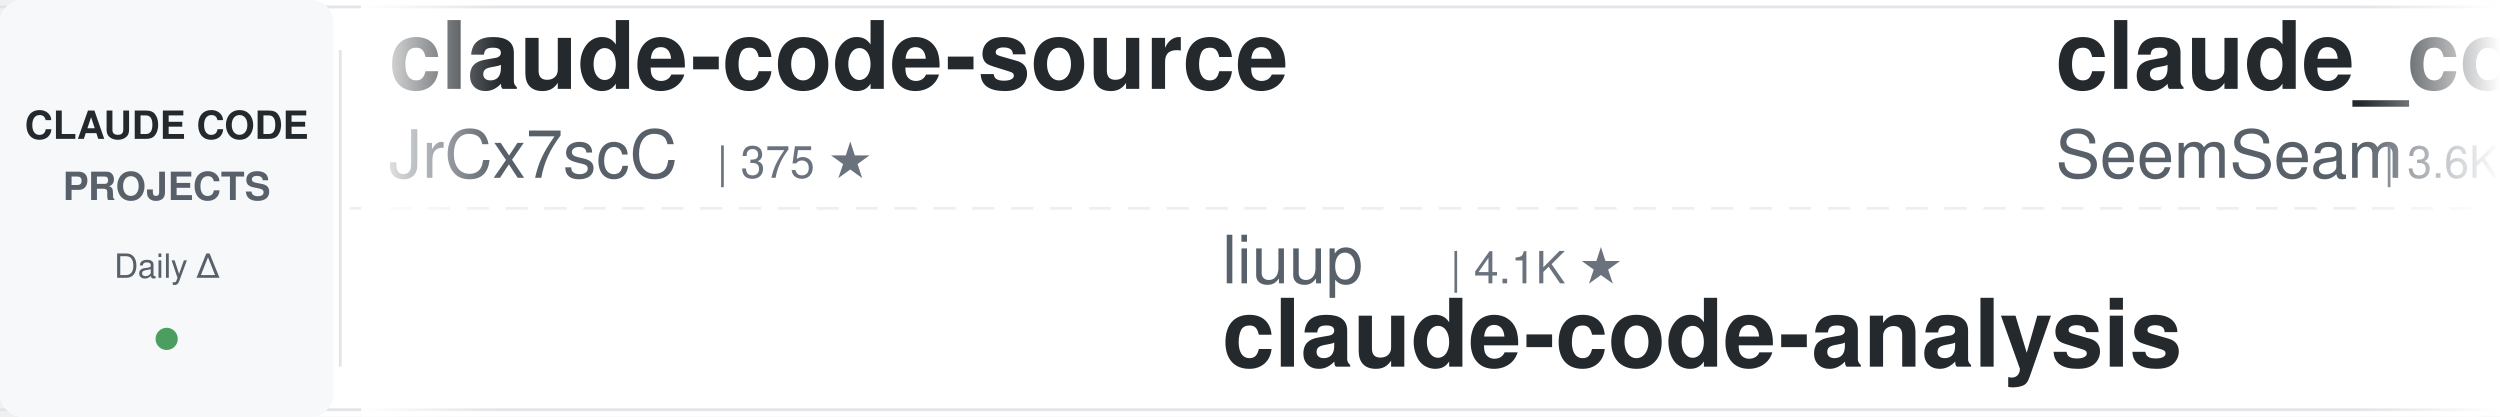
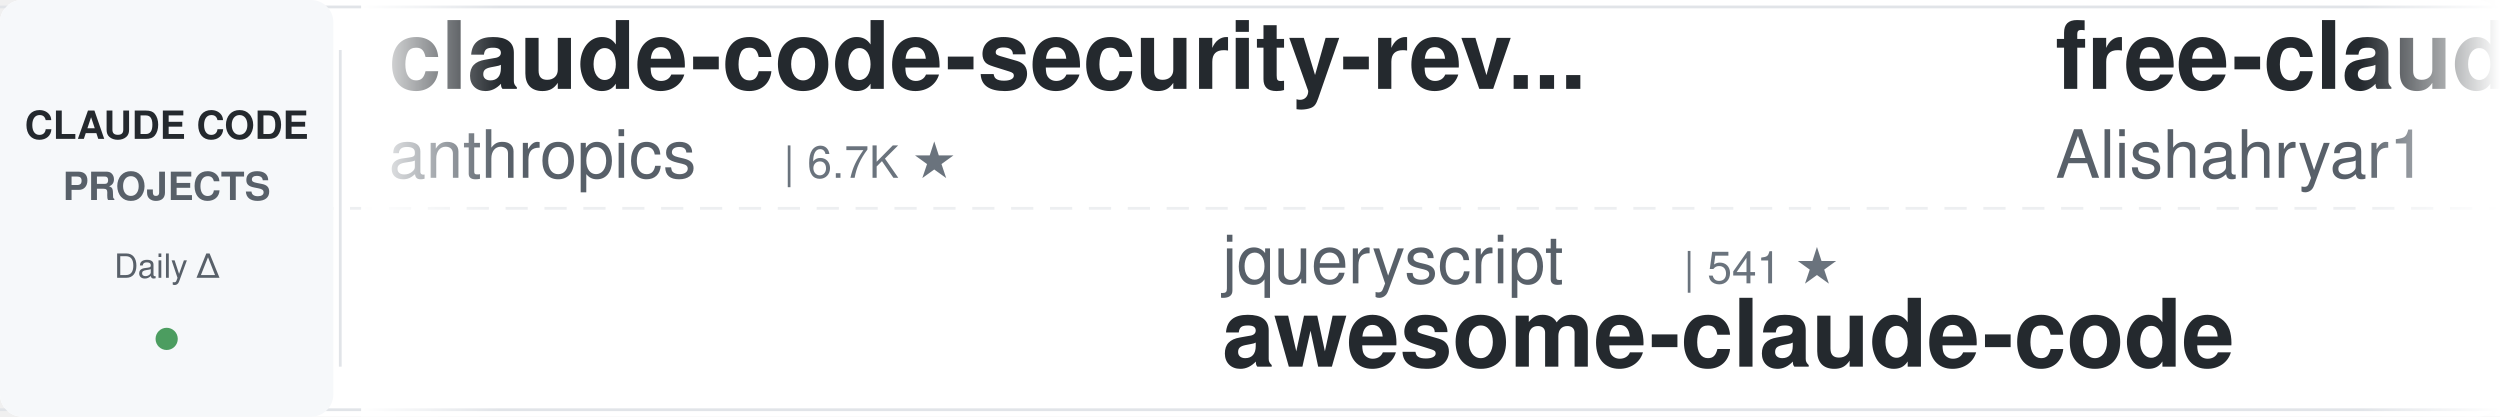
<svg xmlns="http://www.w3.org/2000/svg" width="900" height="150">
  <defs>
    <linearGradient id="leftFade" x1="0%" y1="0%" x2="100%" y2="0%">
      <stop offset="0%" style="stop-color:#ffffff;stop-opacity:1" />
      <stop offset="100%" style="stop-color:#ffffff;stop-opacity:0" />
    </linearGradient>
    <linearGradient id="rightFade" x1="0%" y1="0%" x2="100%" y2="0%">
      <stop offset="0%" style="stop-color:#ffffff;stop-opacity:0" />
      <stop offset="100%" style="stop-color:#ffffff;stop-opacity:1" />
    </linearGradient>
  </defs>
  <rect width="900" height="150" fill="#ffffff" rx="8" />
  <rect x="0" y="2" width="900" height="1" fill="#e1e4e8" />
  <rect x="0" y="147" width="900" height="1" fill="#e1e4e8" />
  <line x1="0" y1="75" x2="900" y2="75" stroke="#e1e4e8" stroke-width="1" stroke-dasharray="8 6" opacity="0.6" />
  <rect x="0" y="0" width="120" height="150" fill="#f6f8fa" rx="8" />
  <text x="60" y="50" font-family="-apple-system, BlinkMacSystemFont, 'Segoe UI', Helvetica, Arial, sans-serif" font-size="14" font-weight="600" fill="#24292e" text-anchor="middle">CLAUDE CODE</text>
  <text x="60" y="72" font-family="-apple-system, BlinkMacSystemFont, 'Segoe UI', Helvetica, Arial, sans-serif" font-size="14" font-weight="600" fill="#586069" text-anchor="middle">PROJECTS</text>
  <text x="60" y="100" font-family="-apple-system, BlinkMacSystemFont, 'Segoe UI', Helvetica, Arial, sans-serif" font-size="12" font-weight="500" fill="#586069" text-anchor="middle">Daily Δ</text>
  <circle cx="60" cy="122" r="4" fill="#22863a" opacity="0.8" />
  <rect x="122" y="18" width="1" height="114" fill="#e1e4e8" />
  <clipPath id="tickerClip">
    <rect x="130" y="0" width="770" height="150" />
  </clipPath>
  <g clip-path="url(#tickerClip)">
    <g id="tickerItems">
      <animateTransform attributeName="transform" attributeType="XML" type="translate" from="0 0" to="-3000 0" dur="54s" repeatCount="indefinite" />
      <g transform="translate(0, 0)">
-         <text x="140" y="32" font-family="-apple-system, BlinkMacSystemFont, 'Segoe UI', Helvetica, Arial, sans-serif" font-size="34" font-weight="600" fill="#24292e">claude-code-source</text>
-         <text x="140" y="64" font-family="-apple-system, BlinkMacSystemFont, 'Segoe UI', Helvetica, Arial, sans-serif" font-size="24" font-weight="400" fill="#586069">JrCx7scC</text>
-         <text x="258" y="64" font-family="-apple-system, BlinkMacSystemFont, 'Segoe UI', Helvetica, Arial, sans-serif" font-size="16" font-weight="500" fill="#6a737d">| 375 ★</text>
+         <text x="140" y="32" font-family="-apple-system, BlinkMacSystemFont, 'Segoe UI', Helvetica, Arial, sans-serif" font-size="34" font-weight="600" fill="#24292e">claude-code-security-rev...</text>
+         <text x="140" y="64" font-family="-apple-system, BlinkMacSystemFont, 'Segoe UI', Helvetica, Arial, sans-serif" font-size="24" font-weight="400" fill="#586069">anthropics</text>
+         <text x="282" y="64" font-family="-apple-system, BlinkMacSystemFont, 'Segoe UI', Helvetica, Arial, sans-serif" font-size="16" font-weight="500" fill="#6a737d">| 6.7K ★</text>
      </g>
      <g transform="translate(300, 0)">
-         <text x="140" y="102" font-family="-apple-system, BlinkMacSystemFont, 'Segoe UI', Helvetica, Arial, sans-serif" font-size="24" font-weight="400" fill="#586069">liuup</text>
-         <text x="222" y="102" font-family="-apple-system, BlinkMacSystemFont, 'Segoe UI', Helvetica, Arial, sans-serif" font-size="16" font-weight="500" fill="#6a737d">| 4.1K ★</text>
-         <text x="140" y="132" font-family="-apple-system, BlinkMacSystemFont, 'Segoe UI', Helvetica, Arial, sans-serif" font-size="34" font-weight="600" fill="#24292e">claude-code-analysis</text>
+         <text x="140" y="102" font-family="-apple-system, BlinkMacSystemFont, 'Segoe UI', Helvetica, Arial, sans-serif" font-size="24" font-weight="400" fill="#586069">jqueryscript</text>
+         <text x="306" y="102" font-family="-apple-system, BlinkMacSystemFont, 'Segoe UI', Helvetica, Arial, sans-serif" font-size="16" font-weight="500" fill="#6a737d">| 541 ★</text>
+         <text x="140" y="132" font-family="-apple-system, BlinkMacSystemFont, 'Segoe UI', Helvetica, Arial, sans-serif" font-size="34" font-weight="600" fill="#24292e">awesome-claude-code</text>
      </g>
      <g transform="translate(600, 0)">
-         <text x="140" y="32" font-family="-apple-system, BlinkMacSystemFont, 'Segoe UI', Helvetica, Arial, sans-serif" font-size="34" font-weight="600" fill="#24292e">claude_codex_bridge</text>
-         <text x="140" y="64" font-family="-apple-system, BlinkMacSystemFont, 'Segoe UI', Helvetica, Arial, sans-serif" font-size="24" font-weight="400" fill="#586069">SeemSeam</text>
-         <text x="258" y="64" font-family="-apple-system, BlinkMacSystemFont, 'Segoe UI', Helvetica, Arial, sans-serif" font-size="16" font-weight="500" fill="#6a737d">| 3.6K ★</text>
+         <text x="140" y="32" font-family="-apple-system, BlinkMacSystemFont, 'Segoe UI', Helvetica, Arial, sans-serif" font-size="34" font-weight="600" fill="#24292e">free-claude-code</text>
+         <text x="140" y="64" font-family="-apple-system, BlinkMacSystemFont, 'Segoe UI', Helvetica, Arial, sans-serif" font-size="24" font-weight="400" fill="#586069">Alishahryar1</text>
+         <text x="306" y="64" font-family="-apple-system, BlinkMacSystemFont, 'Segoe UI', Helvetica, Arial, sans-serif" font-size="16" font-weight="500" fill="#6a737d">| 65.5K ★</text>
      </g>
      <g transform="translate(900, 0)">
-         <text x="140" y="102" font-family="-apple-system, BlinkMacSystemFont, 'Segoe UI', Helvetica, Arial, sans-serif" font-size="24" font-weight="400" fill="#586069">andrew-kramer-inno</text>
-         <text x="378" y="102" font-family="-apple-system, BlinkMacSystemFont, 'Segoe UI', Helvetica, Arial, sans-serif" font-size="16" font-weight="500" fill="#6a737d">| 595 ★</text>
-         <text x="140" y="132" font-family="-apple-system, BlinkMacSystemFont, 'Segoe UI', Helvetica, Arial, sans-serif" font-size="34" font-weight="600" fill="#24292e">claude-code-source-build</text>
+         <text x="140" y="102" font-family="-apple-system, BlinkMacSystemFont, 'Segoe UI', Helvetica, Arial, sans-serif" font-size="24" font-weight="400" fill="#586069">Yuyz0112</text>
+         <text x="258" y="102" font-family="-apple-system, BlinkMacSystemFont, 'Segoe UI', Helvetica, Arial, sans-serif" font-size="16" font-weight="500" fill="#6a737d">| 2.4K ★</text>
+         <text x="140" y="132" font-family="-apple-system, BlinkMacSystemFont, 'Segoe UI', Helvetica, Arial, sans-serif" font-size="34" font-weight="600" fill="#24292e">claude-code-reverse</text>
      </g>
      <g transform="translate(1200, 0)">
-         <text x="140" y="32" font-family="-apple-system, BlinkMacSystemFont, 'Segoe UI', Helvetica, Arial, sans-serif" font-size="34" font-weight="600" fill="#24292e">pi-vs-claude-code</text>
-         <text x="140" y="64" font-family="-apple-system, BlinkMacSystemFont, 'Segoe UI', Helvetica, Arial, sans-serif" font-size="24" font-weight="400" fill="#586069">disler</text>
-         <text x="234" y="64" font-family="-apple-system, BlinkMacSystemFont, 'Segoe UI', Helvetica, Arial, sans-serif" font-size="16" font-weight="500" fill="#6a737d">| 1.7K ★</text>
+         <text x="140" y="32" font-family="-apple-system, BlinkMacSystemFont, 'Segoe UI', Helvetica, Arial, sans-serif" font-size="34" font-weight="600" fill="#24292e">how-claude-code-works</text>
+         <text x="140" y="64" font-family="-apple-system, BlinkMacSystemFont, 'Segoe UI', Helvetica, Arial, sans-serif" font-size="24" font-weight="400" fill="#586069">Windy3f3f3f3f</text>
+         <text x="318" y="64" font-family="-apple-system, BlinkMacSystemFont, 'Segoe UI', Helvetica, Arial, sans-serif" font-size="16" font-weight="500" fill="#6a737d">| 3.8K ★</text>
      </g>
      <g transform="translate(1500, 0)">
-         <text x="140" y="102" font-family="-apple-system, BlinkMacSystemFont, 'Segoe UI', Helvetica, Arial, sans-serif" font-size="24" font-weight="400" fill="#586069">ding113</text>
-         <text x="246" y="102" font-family="-apple-system, BlinkMacSystemFont, 'Segoe UI', Helvetica, Arial, sans-serif" font-size="16" font-weight="500" fill="#6a737d">| 3.4K ★</text>
-         <text x="140" y="132" font-family="-apple-system, BlinkMacSystemFont, 'Segoe UI', Helvetica, Arial, sans-serif" font-size="34" font-weight="600" fill="#24292e">claude-code-hub</text>
+         <text x="140" y="102" font-family="-apple-system, BlinkMacSystemFont, 'Segoe UI', Helvetica, Arial, sans-serif" font-size="24" font-weight="400" fill="#586069">pedrohcgs</text>
+         <text x="270" y="102" font-family="-apple-system, BlinkMacSystemFont, 'Segoe UI', Helvetica, Arial, sans-serif" font-size="16" font-weight="500" fill="#6a737d">| 1.7K ★</text>
+         <text x="140" y="132" font-family="-apple-system, BlinkMacSystemFont, 'Segoe UI', Helvetica, Arial, sans-serif" font-size="34" font-weight="600" fill="#24292e">claude-code-my-workflow</text>
      </g>
      <g transform="translate(1800, 0)">
-         <text x="140" y="32" font-family="-apple-system, BlinkMacSystemFont, 'Segoe UI', Helvetica, Arial, sans-serif" font-size="34" font-weight="600" fill="#24292e">Claude-Code-Game-Studios</text>
-         <text x="140" y="64" font-family="-apple-system, BlinkMacSystemFont, 'Segoe UI', Helvetica, Arial, sans-serif" font-size="24" font-weight="400" fill="#586069">Donchitos</text>
-         <text x="270" y="64" font-family="-apple-system, BlinkMacSystemFont, 'Segoe UI', Helvetica, Arial, sans-serif" font-size="16" font-weight="500" fill="#6a737d">| 31.1K ★</text>
+         <text x="140" y="32" font-family="-apple-system, BlinkMacSystemFont, 'Segoe UI', Helvetica, Arial, sans-serif" font-size="34" font-weight="600" fill="#24292e">system_prompts_leaks</text>
+         <text x="140" y="64" font-family="-apple-system, BlinkMacSystemFont, 'Segoe UI', Helvetica, Arial, sans-serif" font-size="24" font-weight="400" fill="#586069">asgeirtj</text>
+         <text x="258" y="64" font-family="-apple-system, BlinkMacSystemFont, 'Segoe UI', Helvetica, Arial, sans-serif" font-size="16" font-weight="500" fill="#6a737d">| 70.5K ★</text>
      </g>
      <g transform="translate(2100, 0)">
-         <text x="140" y="102" font-family="-apple-system, BlinkMacSystemFont, 'Segoe UI', Helvetica, Arial, sans-serif" font-size="24" font-weight="400" fill="#586069">anthropics</text>
-         <text x="282" y="102" font-family="-apple-system, BlinkMacSystemFont, 'Segoe UI', Helvetica, Arial, sans-serif" font-size="16" font-weight="500" fill="#6a737d">| 9.7K ★</text>
-         <text x="140" y="132" font-family="-apple-system, BlinkMacSystemFont, 'Segoe UI', Helvetica, Arial, sans-serif" font-size="34" font-weight="600" fill="#24292e">claude-code-action</text>
+         <text x="140" y="102" font-family="-apple-system, BlinkMacSystemFont, 'Segoe UI', Helvetica, Arial, sans-serif" font-size="24" font-weight="400" fill="#586069">mrpaidsocial</text>
+         <text x="306" y="102" font-family="-apple-system, BlinkMacSystemFont, 'Segoe UI', Helvetica, Arial, sans-serif" font-size="16" font-weight="500" fill="#6a737d">| 1.6K ★</text>
+         <text x="140" y="132" font-family="-apple-system, BlinkMacSystemFont, 'Segoe UI', Helvetica, Arial, sans-serif" font-size="34" font-weight="600" fill="#24292e">arcads-claude-code-mrpai...</text>
      </g>
      <g transform="translate(2400, 0)">
-         <text x="140" y="32" font-family="-apple-system, BlinkMacSystemFont, 'Segoe UI', Helvetica, Arial, sans-serif" font-size="34" font-weight="600" fill="#24292e">claude-code-cheat-sheet</text>
-         <text x="140" y="64" font-family="-apple-system, BlinkMacSystemFont, 'Segoe UI', Helvetica, Arial, sans-serif" font-size="24" font-weight="400" fill="#586069">Njengah</text>
-         <text x="246" y="64" font-family="-apple-system, BlinkMacSystemFont, 'Segoe UI', Helvetica, Arial, sans-serif" font-size="16" font-weight="500" fill="#6a737d">| 1.9K ★</text>
+         <text x="140" y="32" font-family="-apple-system, BlinkMacSystemFont, 'Segoe UI', Helvetica, Arial, sans-serif" font-size="34" font-weight="600" fill="#24292e">claude-code-history-view...</text>
+         <text x="140" y="64" font-family="-apple-system, BlinkMacSystemFont, 'Segoe UI', Helvetica, Arial, sans-serif" font-size="24" font-weight="400" fill="#586069">jhlee0409</text>
+         <text x="270" y="64" font-family="-apple-system, BlinkMacSystemFont, 'Segoe UI', Helvetica, Arial, sans-serif" font-size="16" font-weight="500" fill="#6a737d">| 2.3K ★</text>
      </g>
      <g transform="translate(2700, 0)">
-         <text x="140" y="102" font-family="-apple-system, BlinkMacSystemFont, 'Segoe UI', Helvetica, Arial, sans-serif" font-size="24" font-weight="400" fill="#586069">repowise-dev</text>
-         <text x="306" y="102" font-family="-apple-system, BlinkMacSystemFont, 'Segoe UI', Helvetica, Arial, sans-serif" font-size="16" font-weight="500" fill="#6a737d">| 1.2K ★</text>
-         <text x="140" y="132" font-family="-apple-system, BlinkMacSystemFont, 'Segoe UI', Helvetica, Arial, sans-serif" font-size="34" font-weight="600" fill="#24292e">claude-code-prompts</text>
+         <text x="140" y="102" font-family="-apple-system, BlinkMacSystemFont, 'Segoe UI', Helvetica, Arial, sans-serif" font-size="24" font-weight="400" fill="#586069">disler</text>
+         <text x="234" y="102" font-family="-apple-system, BlinkMacSystemFont, 'Segoe UI', Helvetica, Arial, sans-serif" font-size="16" font-weight="500" fill="#6a737d">| 1.7K ★</text>
+         <text x="140" y="132" font-family="-apple-system, BlinkMacSystemFont, 'Segoe UI', Helvetica, Arial, sans-serif" font-size="34" font-weight="600" fill="#24292e">pi-vs-claude-code</text>
      </g>
      <g transform="translate(3000, 0)">
-         <text x="140" y="32" font-family="-apple-system, BlinkMacSystemFont, 'Segoe UI', Helvetica, Arial, sans-serif" font-size="34" font-weight="600" fill="#24292e">claude-code-source</text>
-         <text x="140" y="64" font-family="-apple-system, BlinkMacSystemFont, 'Segoe UI', Helvetica, Arial, sans-serif" font-size="24" font-weight="400" fill="#586069">JrCx7scC</text>
-         <text x="258" y="64" font-family="-apple-system, BlinkMacSystemFont, 'Segoe UI', Helvetica, Arial, sans-serif" font-size="16" font-weight="500" fill="#6a737d">| 375 ★</text>
+         <text x="140" y="32" font-family="-apple-system, BlinkMacSystemFont, 'Segoe UI', Helvetica, Arial, sans-serif" font-size="34" font-weight="600" fill="#24292e">claude-code-security-rev...</text>
+         <text x="140" y="64" font-family="-apple-system, BlinkMacSystemFont, 'Segoe UI', Helvetica, Arial, sans-serif" font-size="24" font-weight="400" fill="#586069">anthropics</text>
+         <text x="282" y="64" font-family="-apple-system, BlinkMacSystemFont, 'Segoe UI', Helvetica, Arial, sans-serif" font-size="16" font-weight="500" fill="#6a737d">| 6.7K ★</text>
      </g>
      <g transform="translate(3300, 0)">
-         <text x="140" y="102" font-family="-apple-system, BlinkMacSystemFont, 'Segoe UI', Helvetica, Arial, sans-serif" font-size="24" font-weight="400" fill="#586069">liuup</text>
-         <text x="222" y="102" font-family="-apple-system, BlinkMacSystemFont, 'Segoe UI', Helvetica, Arial, sans-serif" font-size="16" font-weight="500" fill="#6a737d">| 4.1K ★</text>
-         <text x="140" y="132" font-family="-apple-system, BlinkMacSystemFont, 'Segoe UI', Helvetica, Arial, sans-serif" font-size="34" font-weight="600" fill="#24292e">claude-code-analysis</text>
+         <text x="140" y="102" font-family="-apple-system, BlinkMacSystemFont, 'Segoe UI', Helvetica, Arial, sans-serif" font-size="24" font-weight="400" fill="#586069">jqueryscript</text>
+         <text x="306" y="102" font-family="-apple-system, BlinkMacSystemFont, 'Segoe UI', Helvetica, Arial, sans-serif" font-size="16" font-weight="500" fill="#6a737d">| 541 ★</text>
+         <text x="140" y="132" font-family="-apple-system, BlinkMacSystemFont, 'Segoe UI', Helvetica, Arial, sans-serif" font-size="34" font-weight="600" fill="#24292e">awesome-claude-code</text>
      </g>
      <g transform="translate(3600, 0)">
-         <text x="140" y="32" font-family="-apple-system, BlinkMacSystemFont, 'Segoe UI', Helvetica, Arial, sans-serif" font-size="34" font-weight="600" fill="#24292e">claude_codex_bridge</text>
-         <text x="140" y="64" font-family="-apple-system, BlinkMacSystemFont, 'Segoe UI', Helvetica, Arial, sans-serif" font-size="24" font-weight="400" fill="#586069">SeemSeam</text>
-         <text x="258" y="64" font-family="-apple-system, BlinkMacSystemFont, 'Segoe UI', Helvetica, Arial, sans-serif" font-size="16" font-weight="500" fill="#6a737d">| 3.6K ★</text>
+         <text x="140" y="32" font-family="-apple-system, BlinkMacSystemFont, 'Segoe UI', Helvetica, Arial, sans-serif" font-size="34" font-weight="600" fill="#24292e">free-claude-code</text>
+         <text x="140" y="64" font-family="-apple-system, BlinkMacSystemFont, 'Segoe UI', Helvetica, Arial, sans-serif" font-size="24" font-weight="400" fill="#586069">Alishahryar1</text>
+         <text x="306" y="64" font-family="-apple-system, BlinkMacSystemFont, 'Segoe UI', Helvetica, Arial, sans-serif" font-size="16" font-weight="500" fill="#6a737d">| 65.5K ★</text>
      </g>
      <g transform="translate(3900, 0)">
-         <text x="140" y="102" font-family="-apple-system, BlinkMacSystemFont, 'Segoe UI', Helvetica, Arial, sans-serif" font-size="24" font-weight="400" fill="#586069">andrew-kramer-inno</text>
-         <text x="378" y="102" font-family="-apple-system, BlinkMacSystemFont, 'Segoe UI', Helvetica, Arial, sans-serif" font-size="16" font-weight="500" fill="#6a737d">| 595 ★</text>
-         <text x="140" y="132" font-family="-apple-system, BlinkMacSystemFont, 'Segoe UI', Helvetica, Arial, sans-serif" font-size="34" font-weight="600" fill="#24292e">claude-code-source-build</text>
+         <text x="140" y="102" font-family="-apple-system, BlinkMacSystemFont, 'Segoe UI', Helvetica, Arial, sans-serif" font-size="24" font-weight="400" fill="#586069">Yuyz0112</text>
+         <text x="258" y="102" font-family="-apple-system, BlinkMacSystemFont, 'Segoe UI', Helvetica, Arial, sans-serif" font-size="16" font-weight="500" fill="#6a737d">| 2.4K ★</text>
+         <text x="140" y="132" font-family="-apple-system, BlinkMacSystemFont, 'Segoe UI', Helvetica, Arial, sans-serif" font-size="34" font-weight="600" fill="#24292e">claude-code-reverse</text>
      </g>
    </g>
  </g>
  <rect x="130" y="0" width="50" height="150" fill="url(#leftFade)" />
  <rect x="850" y="0" width="50" height="150" fill="url(#rightFade)" />
</svg>
